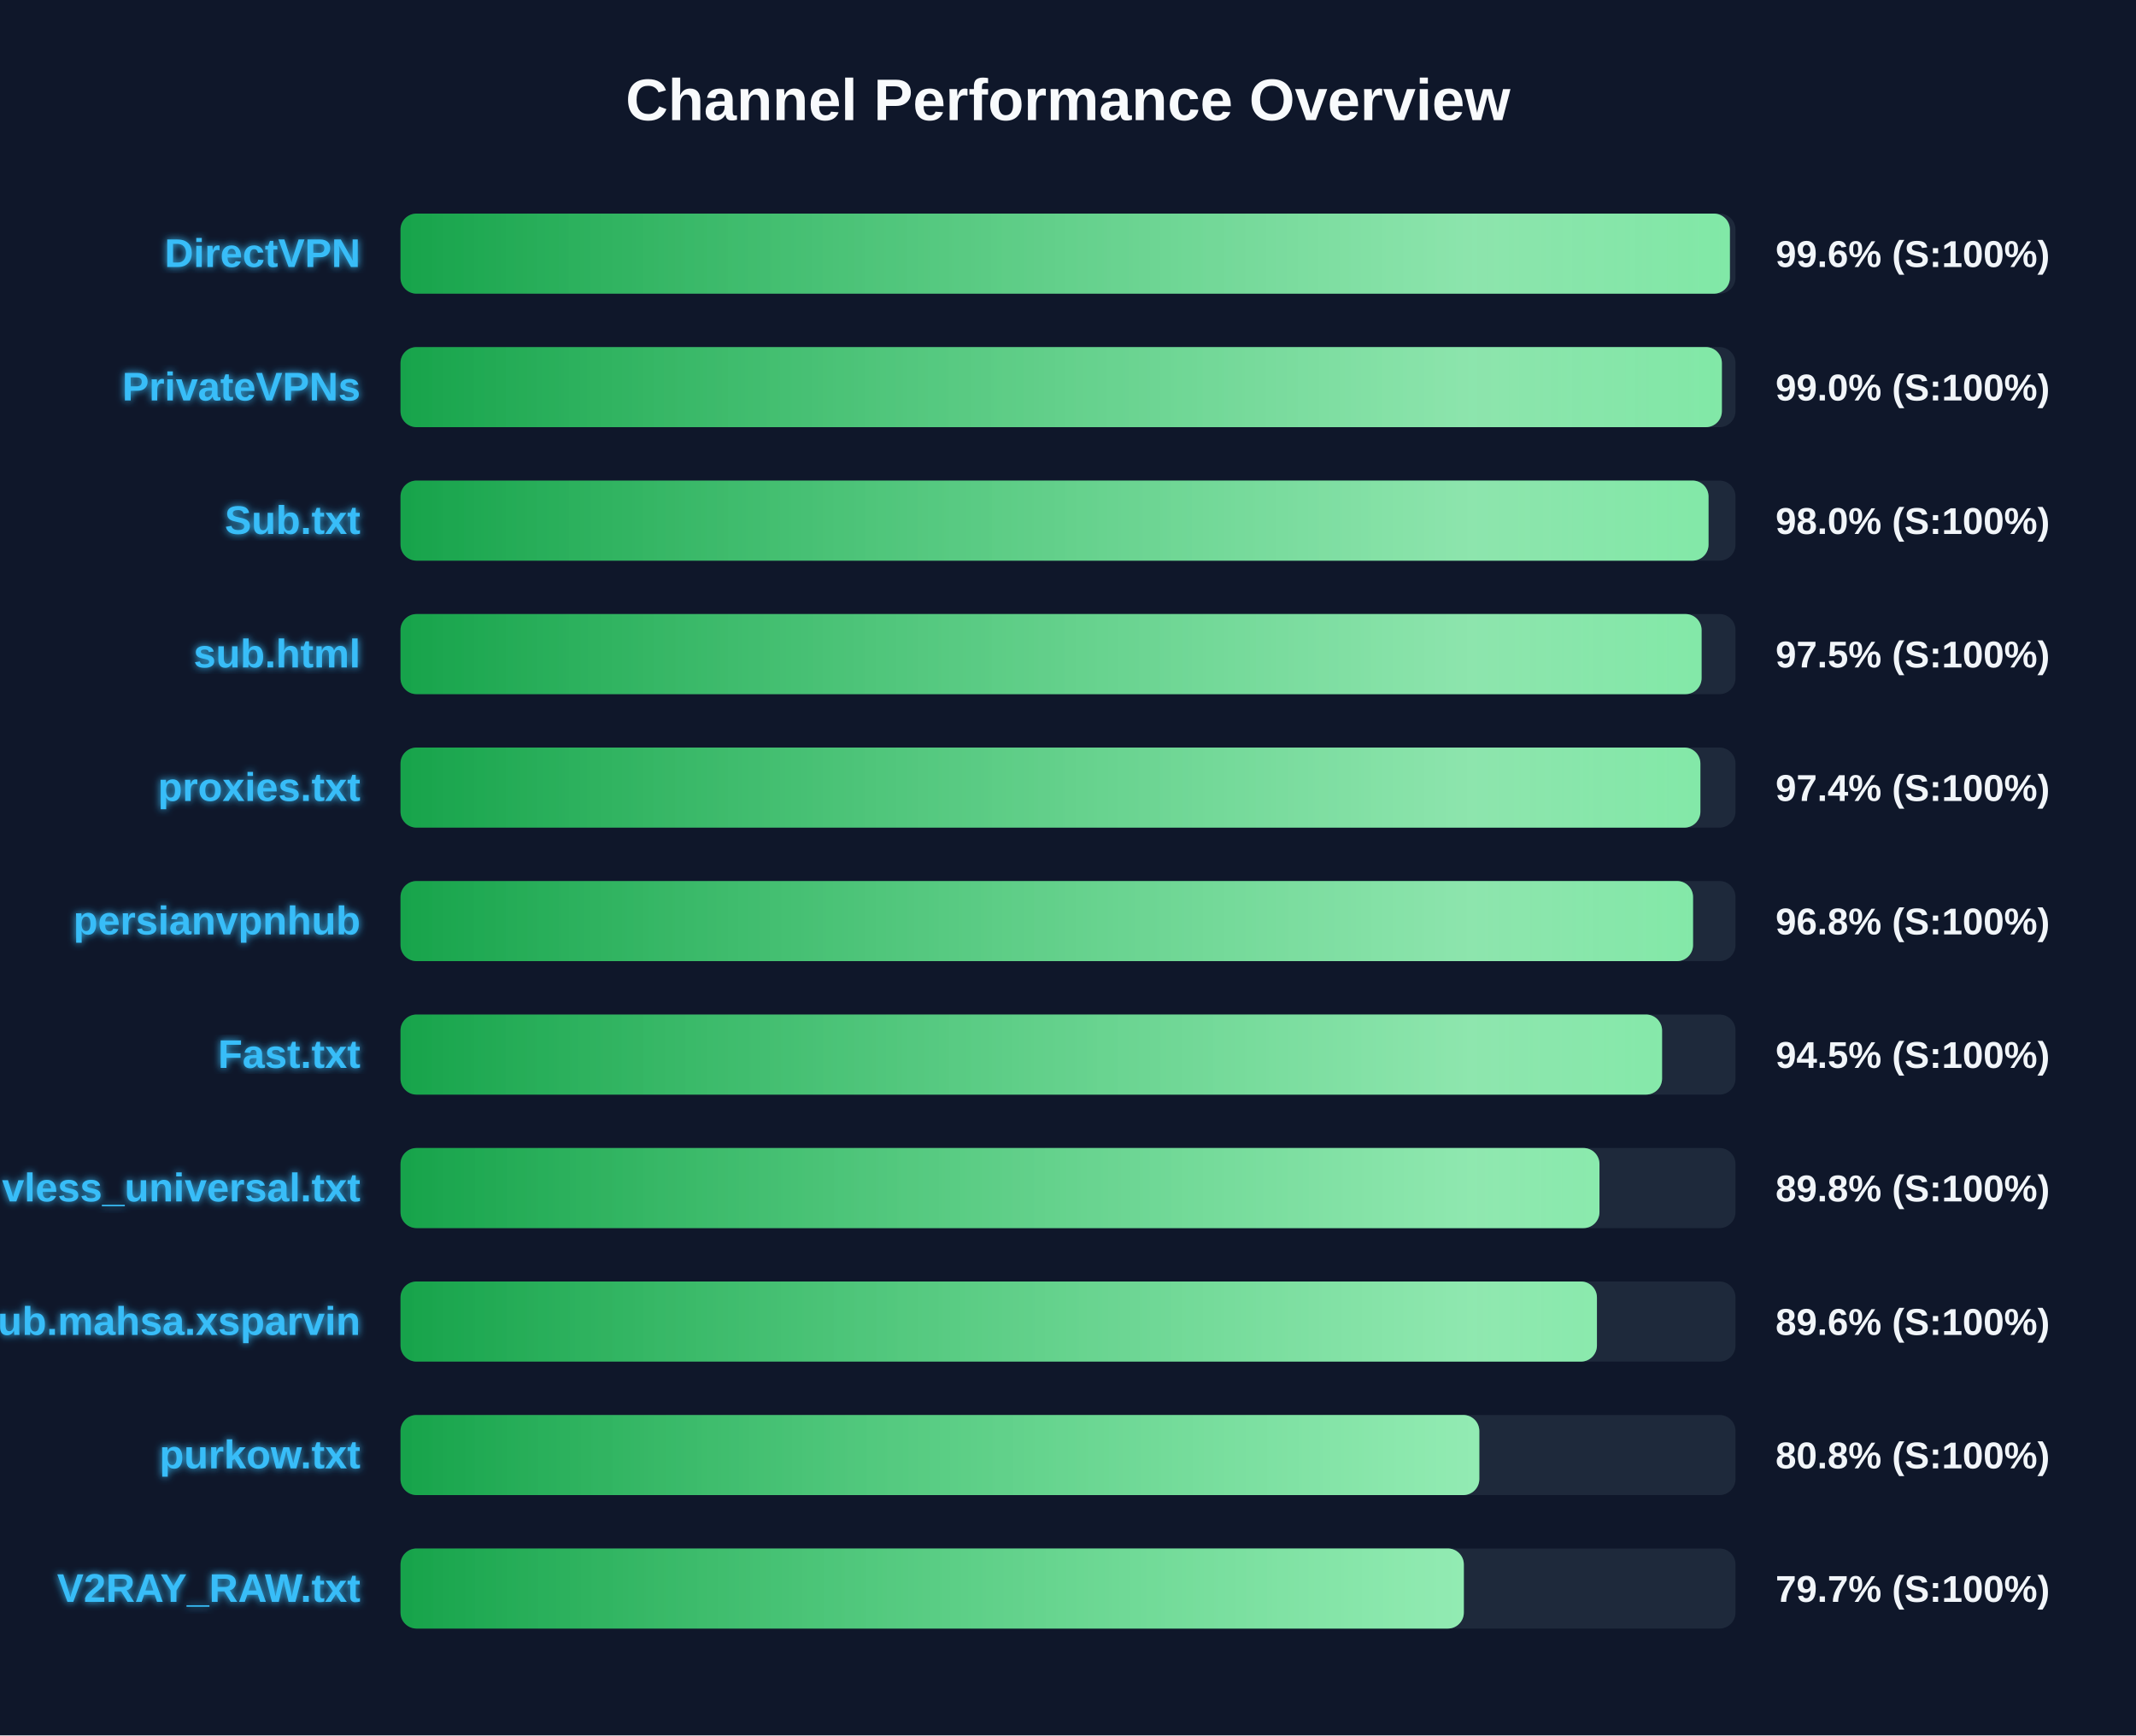
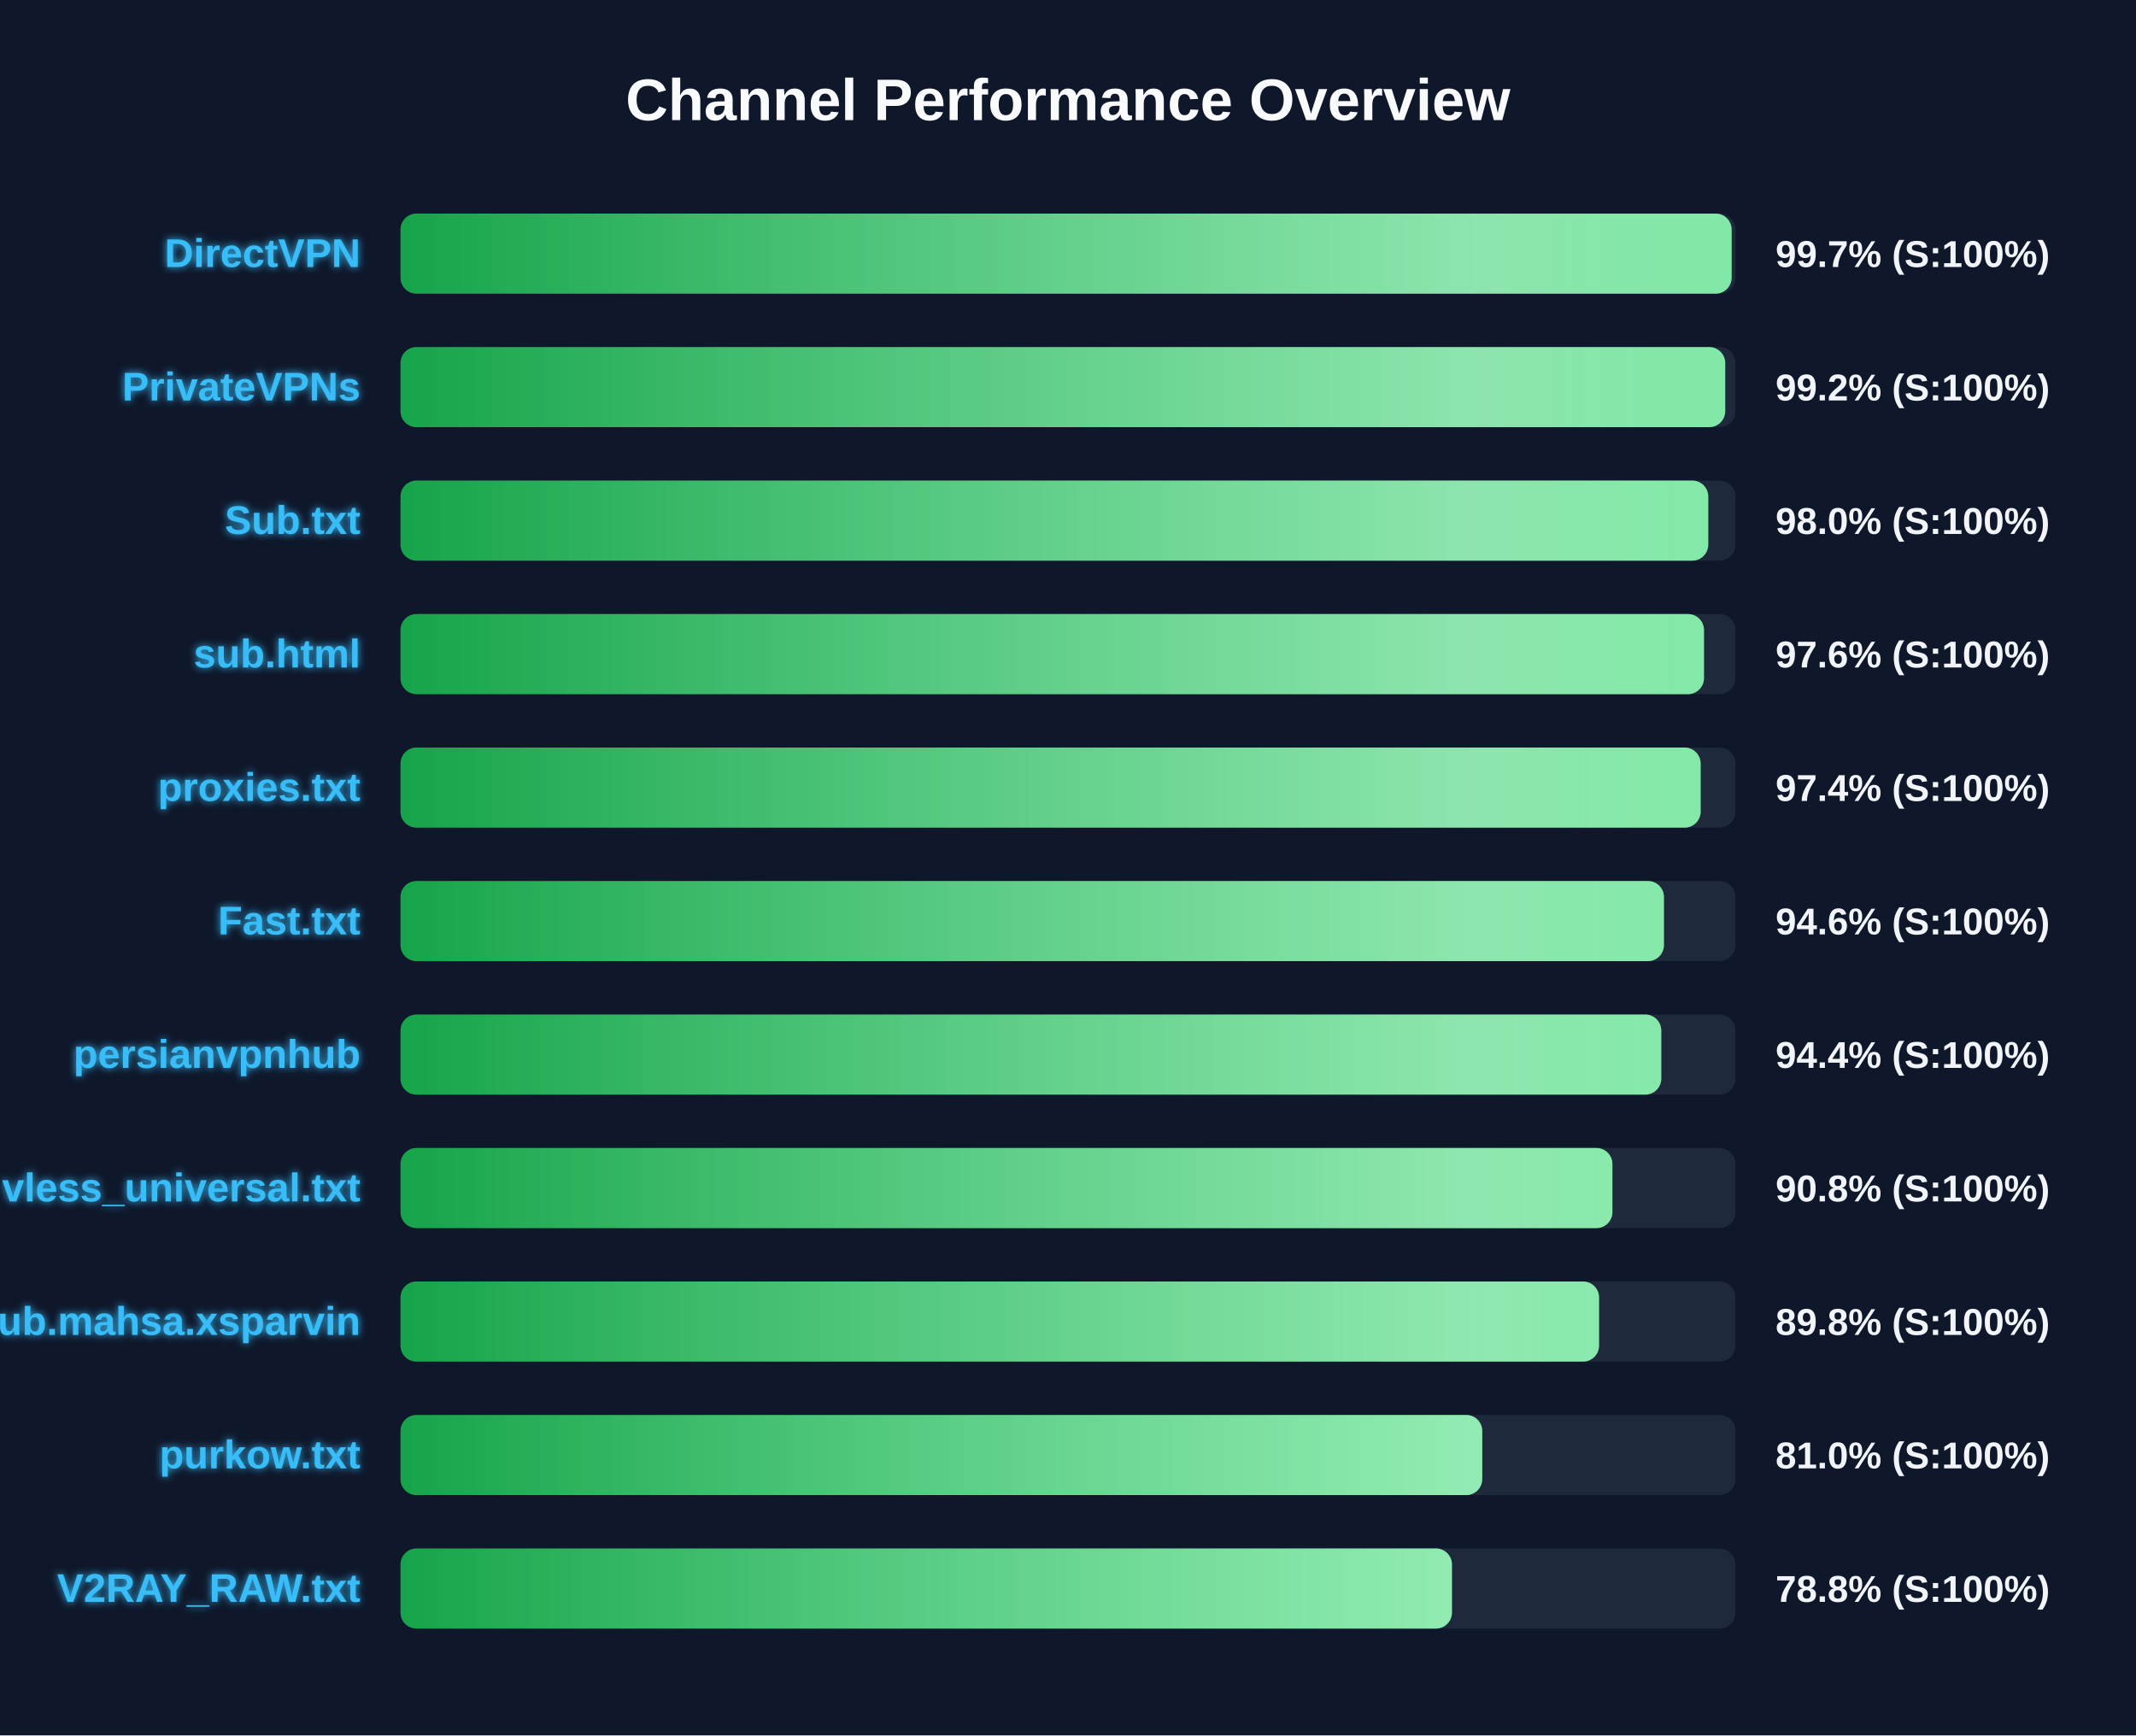
<svg xmlns="http://www.w3.org/2000/svg" width="800" height="650" version="1.1">
  <defs>
    <linearGradient id="grad-green" x1="0%" y1="0%" x2="100%" y2="0%">
      <stop offset="0%" stop-color="#16a34a" />
      <stop offset="100%" stop-color="#4ade80" />
    </linearGradient>
    <linearGradient id="grad-yellow" x1="0%" y1="0%" x2="100%" y2="0%">
      <stop offset="0%" stop-color="#ca8a04" />
      <stop offset="100%" stop-color="#fde047" />
    </linearGradient>
    <linearGradient id="grad-red" x1="0%" y1="0%" x2="100%" y2="0%">
      <stop offset="0%" stop-color="#dc2626" />
      <stop offset="100%" stop-color="#f87171" />
    </linearGradient>
    <linearGradient id="shimmer" x1="0%" y1="0%" x2="100%" y2="0%">
      <stop offset="0%" stop-color="rgba(255,255,255,0)" />
      <stop offset="50%" stop-color="rgba(255,255,255,0.4)" />
      <stop offset="100%" stop-color="rgba(255,255,255,0)" />
    </linearGradient>
    <filter id="glow" x="-20%" y="-20%" width="140%" height="140%">
      <feGaussianBlur stdDeviation="1.5" result="blur" />
      <feComposite in="SourceGraphic" in2="blur" operator="over" />
    </filter>
  </defs>
  <style>
        .bg-rect { fill: #0f172a; }
        .title { font: bold 22px 'Segoe UI', Arial, sans-serif; fill: #f8fafc; }
        .row { font: bold 15px 'Segoe UI', Arial, sans-serif; fill: #38bdf8; filter: url(#glow); }
        .score { font: bold 14px 'Segoe UI', Arial, sans-serif; fill: #f1f5f9; }
        @keyframes shimmer-anim {
            0% { transform: translateX(-100%); }
            100% { transform: translateX(200%); }
        }
        .shimmer-rect {
            animation: shimmer-anim 2.5s infinite linear;
        }
    </style>
  <rect width="100%" height="100%" class="bg-rect" />
  <text x="400" y="45" text-anchor="middle" class="title">Channel Performance Overview</text>
  <rect x="150" y="80" width="500" height="30" fill="#1e293b" rx="6" />
  <clipPath id="clip-0">
-     <rect x="150" y="80" width="497.9" height="30" rx="6" />
+     <rect x="150" y="80" width="498.55" height="30" rx="6" />
  </clipPath>
-   <rect x="150" y="80" width="497.9" height="30" fill="url(#grad-green)" rx="6" />
+   <rect x="150" y="80" width="498.55" height="30" fill="url(#grad-green)" rx="6" />
  <g clip-path="url(#clip-0)">
    <rect x="150" y="80" width="100%" height="30" fill="url(#shimmer)" class="shimmer-rect" />
  </g>
  <text x="135" y="100" text-anchor="end" class="row">DirectVPN</text>
-   <text x="665" y="100" text-anchor="start" class="score">99.6% (S:100%)</text>
+   <text x="665" y="100" text-anchor="start" class="score">99.7% (S:100%)</text>
  <rect x="150" y="130" width="500" height="30" fill="#1e293b" rx="6" />
  <clipPath id="clip-1">
-     <rect x="150" y="130" width="494.9" height="30" rx="6" />
+     <rect x="150" y="130" width="496.15" height="30" rx="6" />
  </clipPath>
-   <rect x="150" y="130" width="494.9" height="30" fill="url(#grad-green)" rx="6" />
+   <rect x="150" y="130" width="496.15" height="30" fill="url(#grad-green)" rx="6" />
  <g clip-path="url(#clip-1)">
    <rect x="150" y="130" width="100%" height="30" fill="url(#shimmer)" class="shimmer-rect" />
  </g>
  <text x="135" y="150" text-anchor="end" class="row">PrivateVPNs</text>
-   <text x="665" y="150" text-anchor="start" class="score">99.0% (S:100%)</text>
+   <text x="665" y="150" text-anchor="start" class="score">99.2% (S:100%)</text>
  <rect x="150" y="180" width="500" height="30" fill="#1e293b" rx="6" />
  <clipPath id="clip-2">
-     <rect x="150" y="180" width="489.9" height="30" rx="6" />
+     <rect x="150" y="180" width="489.8" height="30" rx="6" />
  </clipPath>
-   <rect x="150" y="180" width="489.9" height="30" fill="url(#grad-green)" rx="6" />
+   <rect x="150" y="180" width="489.8" height="30" fill="url(#grad-green)" rx="6" />
  <g clip-path="url(#clip-2)">
    <rect x="150" y="180" width="100%" height="30" fill="url(#shimmer)" class="shimmer-rect" />
  </g>
  <text x="135" y="200" text-anchor="end" class="row">Sub.txt</text>
  <text x="665" y="200" text-anchor="start" class="score">98.0% (S:100%)</text>
  <rect x="150" y="230" width="500" height="30" fill="#1e293b" rx="6" />
  <clipPath id="clip-3">
-     <rect x="150" y="230" width="487.3" height="30" rx="6" />
+     <rect x="150" y="230" width="488.2" height="30" rx="6" />
  </clipPath>
-   <rect x="150" y="230" width="487.3" height="30" fill="url(#grad-green)" rx="6" />
+   <rect x="150" y="230" width="488.2" height="30" fill="url(#grad-green)" rx="6" />
  <g clip-path="url(#clip-3)">
    <rect x="150" y="230" width="100%" height="30" fill="url(#shimmer)" class="shimmer-rect" />
  </g>
  <text x="135" y="250" text-anchor="end" class="row">sub.html</text>
-   <text x="665" y="250" text-anchor="start" class="score">97.5% (S:100%)</text>
+   <text x="665" y="250" text-anchor="start" class="score">97.6% (S:100%)</text>
  <rect x="150" y="280" width="500" height="30" fill="#1e293b" rx="6" />
  <clipPath id="clip-4">
-     <rect x="150" y="280" width="486.85" height="30" rx="6" />
+     <rect x="150" y="280" width="486.95" height="30" rx="6" />
  </clipPath>
-   <rect x="150" y="280" width="486.85" height="30" fill="url(#grad-green)" rx="6" />
+   <rect x="150" y="280" width="486.95" height="30" fill="url(#grad-green)" rx="6" />
  <g clip-path="url(#clip-4)">
    <rect x="150" y="280" width="100%" height="30" fill="url(#shimmer)" class="shimmer-rect" />
  </g>
  <text x="135" y="300" text-anchor="end" class="row">proxies.txt</text>
  <text x="665" y="300" text-anchor="start" class="score">97.4% (S:100%)</text>
  <rect x="150" y="330" width="500" height="30" fill="#1e293b" rx="6" />
  <clipPath id="clip-5">
-     <rect x="150" y="330" width="484.1" height="30" rx="6" />
+     <rect x="150" y="330" width="473.2" height="30" rx="6" />
  </clipPath>
-   <rect x="150" y="330" width="484.1" height="30" fill="url(#grad-green)" rx="6" />
+   <rect x="150" y="330" width="473.2" height="30" fill="url(#grad-green)" rx="6" />
  <g clip-path="url(#clip-5)">
    <rect x="150" y="330" width="100%" height="30" fill="url(#shimmer)" class="shimmer-rect" />
  </g>
-   <text x="135" y="350" text-anchor="end" class="row">persianvpnhub</text>
-   <text x="665" y="350" text-anchor="start" class="score">96.8% (S:100%)</text>
+   <text x="135" y="350" text-anchor="end" class="row">Fast.txt</text>
+   <text x="665" y="350" text-anchor="start" class="score">94.6% (S:100%)</text>
  <rect x="150" y="380" width="500" height="30" fill="#1e293b" rx="6" />
  <clipPath id="clip-6">
-     <rect x="150" y="380" width="472.5" height="30" rx="6" />
+     <rect x="150" y="380" width="472.2" height="30" rx="6" />
  </clipPath>
-   <rect x="150" y="380" width="472.5" height="30" fill="url(#grad-green)" rx="6" />
+   <rect x="150" y="380" width="472.2" height="30" fill="url(#grad-green)" rx="6" />
  <g clip-path="url(#clip-6)">
    <rect x="150" y="380" width="100%" height="30" fill="url(#shimmer)" class="shimmer-rect" />
  </g>
-   <text x="135" y="400" text-anchor="end" class="row">Fast.txt</text>
-   <text x="665" y="400" text-anchor="start" class="score">94.5% (S:100%)</text>
+   <text x="135" y="400" text-anchor="end" class="row">persianvpnhub</text>
+   <text x="665" y="400" text-anchor="start" class="score">94.4% (S:100%)</text>
  <rect x="150" y="430" width="500" height="30" fill="#1e293b" rx="6" />
  <clipPath id="clip-7">
-     <rect x="150" y="430" width="449.05" height="30" rx="6" />
+     <rect x="150" y="430" width="453.9" height="30" rx="6" />
  </clipPath>
-   <rect x="150" y="430" width="449.05" height="30" fill="url(#grad-green)" rx="6" />
+   <rect x="150" y="430" width="453.9" height="30" fill="url(#grad-green)" rx="6" />
  <g clip-path="url(#clip-7)">
    <rect x="150" y="430" width="100%" height="30" fill="url(#shimmer)" class="shimmer-rect" />
  </g>
  <text x="135" y="450" text-anchor="end" class="row">vless_universal.txt</text>
-   <text x="665" y="450" text-anchor="start" class="score">89.8% (S:100%)</text>
+   <text x="665" y="450" text-anchor="start" class="score">90.8% (S:100%)</text>
  <rect x="150" y="480" width="500" height="30" fill="#1e293b" rx="6" />
  <clipPath id="clip-8">
-     <rect x="150" y="480" width="448.1" height="30" rx="6" />
+     <rect x="150" y="480" width="448.9" height="30" rx="6" />
  </clipPath>
-   <rect x="150" y="480" width="448.1" height="30" fill="url(#grad-green)" rx="6" />
+   <rect x="150" y="480" width="448.9" height="30" fill="url(#grad-green)" rx="6" />
  <g clip-path="url(#clip-8)">
    <rect x="150" y="480" width="100%" height="30" fill="url(#shimmer)" class="shimmer-rect" />
  </g>
  <text x="135" y="500" text-anchor="end" class="row">Sub.mahsa.xsparvin</text>
-   <text x="665" y="500" text-anchor="start" class="score">89.6% (S:100%)</text>
+   <text x="665" y="500" text-anchor="start" class="score">89.8% (S:100%)</text>
  <rect x="150" y="530" width="500" height="30" fill="#1e293b" rx="6" />
  <clipPath id="clip-9">
-     <rect x="150" y="530" width="404.05" height="30" rx="6" />
+     <rect x="150" y="530" width="405.15" height="30" rx="6" />
  </clipPath>
-   <rect x="150" y="530" width="404.05" height="30" fill="url(#grad-green)" rx="6" />
+   <rect x="150" y="530" width="405.15" height="30" fill="url(#grad-green)" rx="6" />
  <g clip-path="url(#clip-9)">
    <rect x="150" y="530" width="100%" height="30" fill="url(#shimmer)" class="shimmer-rect" />
  </g>
  <text x="135" y="550" text-anchor="end" class="row">purkow.txt</text>
-   <text x="665" y="550" text-anchor="start" class="score">80.8% (S:100%)</text>
+   <text x="665" y="550" text-anchor="start" class="score">81.0% (S:100%)</text>
  <rect x="150" y="580" width="500" height="30" fill="#1e293b" rx="6" />
  <clipPath id="clip-10">
-     <rect x="150" y="580" width="398.25" height="30" rx="6" />
+     <rect x="150" y="580" width="393.8" height="30" rx="6" />
  </clipPath>
-   <rect x="150" y="580" width="398.25" height="30" fill="url(#grad-green)" rx="6" />
+   <rect x="150" y="580" width="393.8" height="30" fill="url(#grad-green)" rx="6" />
  <g clip-path="url(#clip-10)">
    <rect x="150" y="580" width="100%" height="30" fill="url(#shimmer)" class="shimmer-rect" />
  </g>
  <text x="135" y="600" text-anchor="end" class="row">V2RAY_RAW.txt</text>
-   <text x="665" y="600" text-anchor="start" class="score">79.7% (S:100%)</text>
+   <text x="665" y="600" text-anchor="start" class="score">78.8% (S:100%)</text>
</svg>
